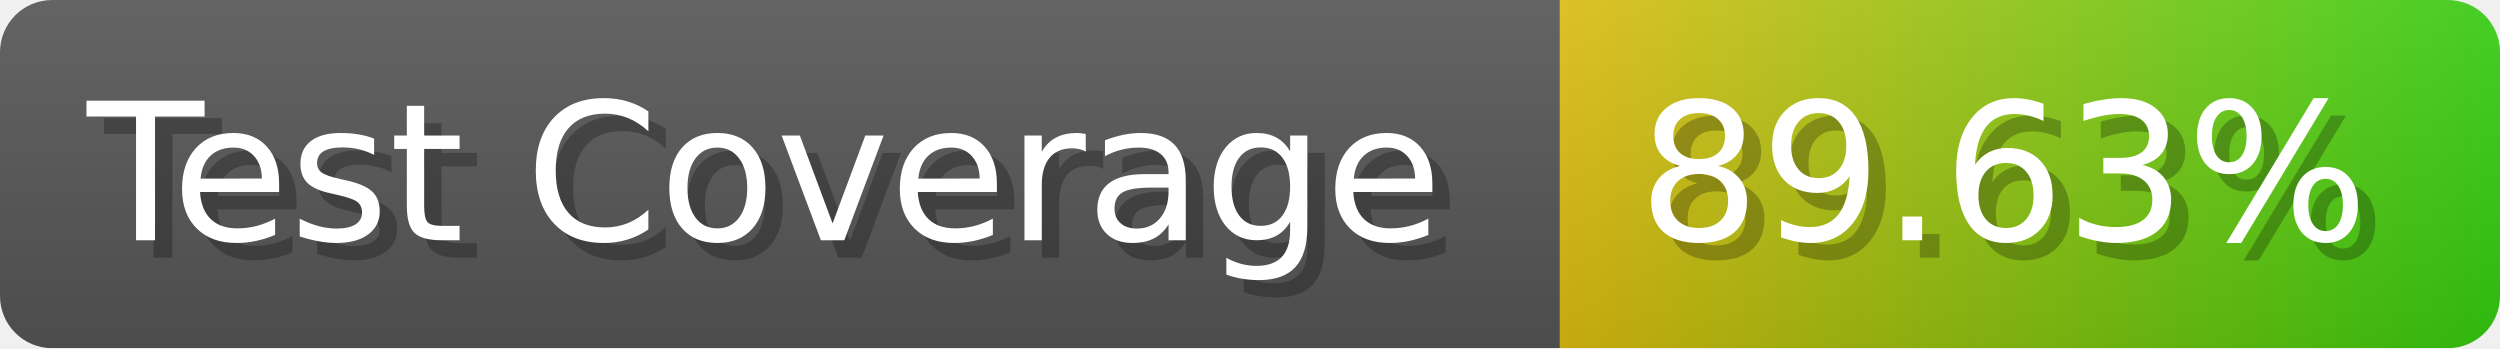
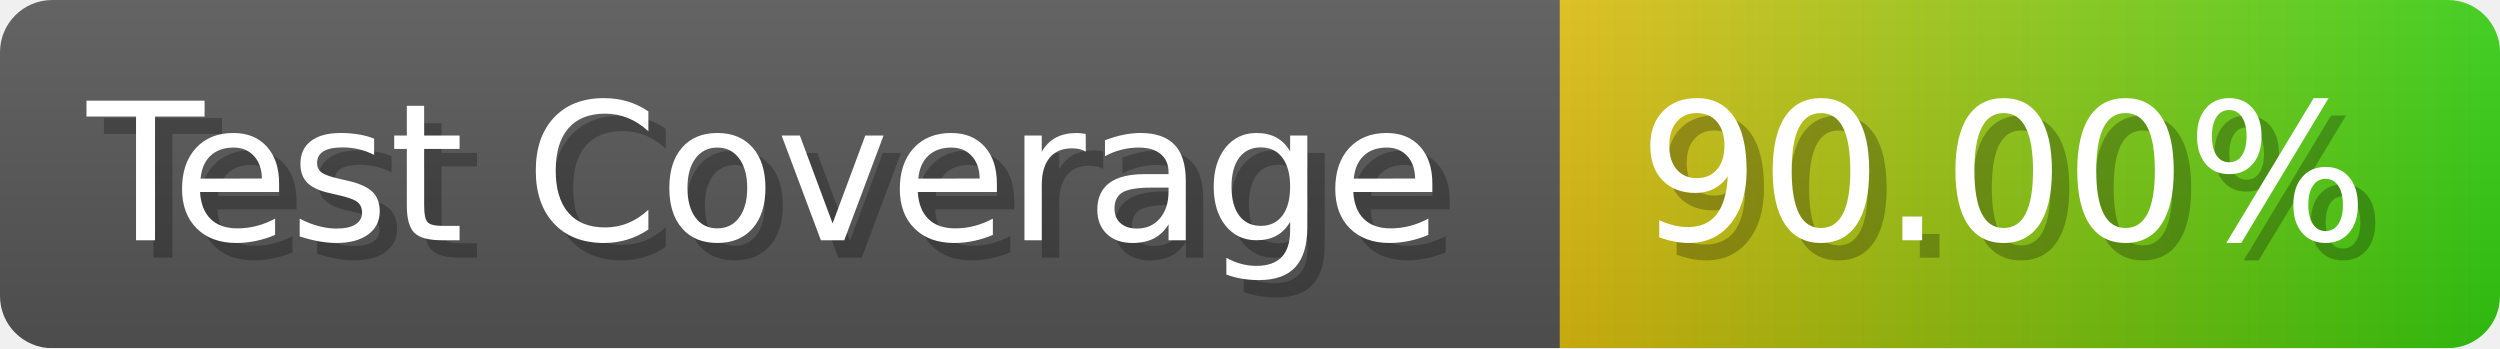
- <svg xmlns="http://www.w3.org/2000/svg" width="143.6" height="20" viewBox="0 0 1436 200" role="img" aria-label="Test Coverage: 89.63%">
+ <svg xmlns="http://www.w3.org/2000/svg" width="143.6" height="20" viewBox="0 0 1436 200" role="img" aria-label="Test Coverage: 90.00%">
  <linearGradient id="a" x2="0" y2="100%">
    <stop offset="0" stop-opacity=".1" stop-color="#EEE" />
    <stop offset="1" stop-opacity=".1" />
  </linearGradient>
  <mask id="m">
    <rect width="1436" height="200" rx="30" fill="#FFF" />
  </mask>
  <g mask="url(#m)">
    <rect width="896" height="200" fill="#555" />
    <rect width="540" height="200" fill="url(#x)" x="896" />
    <rect width="1436" height="200" fill="url(#a)" />
  </g>
  <g aria-hidden="true" fill="#fff" text-anchor="start" font-family="Verdana,DejaVu Sans,sans-serif" font-size="110">
    <text x="60" y="148" textLength="796" fill="#000" opacity="0.25">Test Coverage</text>
    <text x="50" y="138" textLength="796">Test Coverage</text>
-     <text x="951" y="148" textLength="440" fill="#000" opacity="0.25">89.63%</text>
-     <text x="941" y="138" textLength="440">89.63%</text>
+     <text x="951" y="148" textLength="440" fill="#000" opacity="0.25">90.00%</text>
+     <text x="941" y="138" textLength="440">90.00%</text>
  </g>
  <linearGradient id="x" x1="0%" y1="0%" x2="100%" y2="0%">
    <stop offset="0%" style="stop-color:#DB1" />
    <stop offset="100%" style="stop-color:#3C1" />
  </linearGradient>
</svg>
